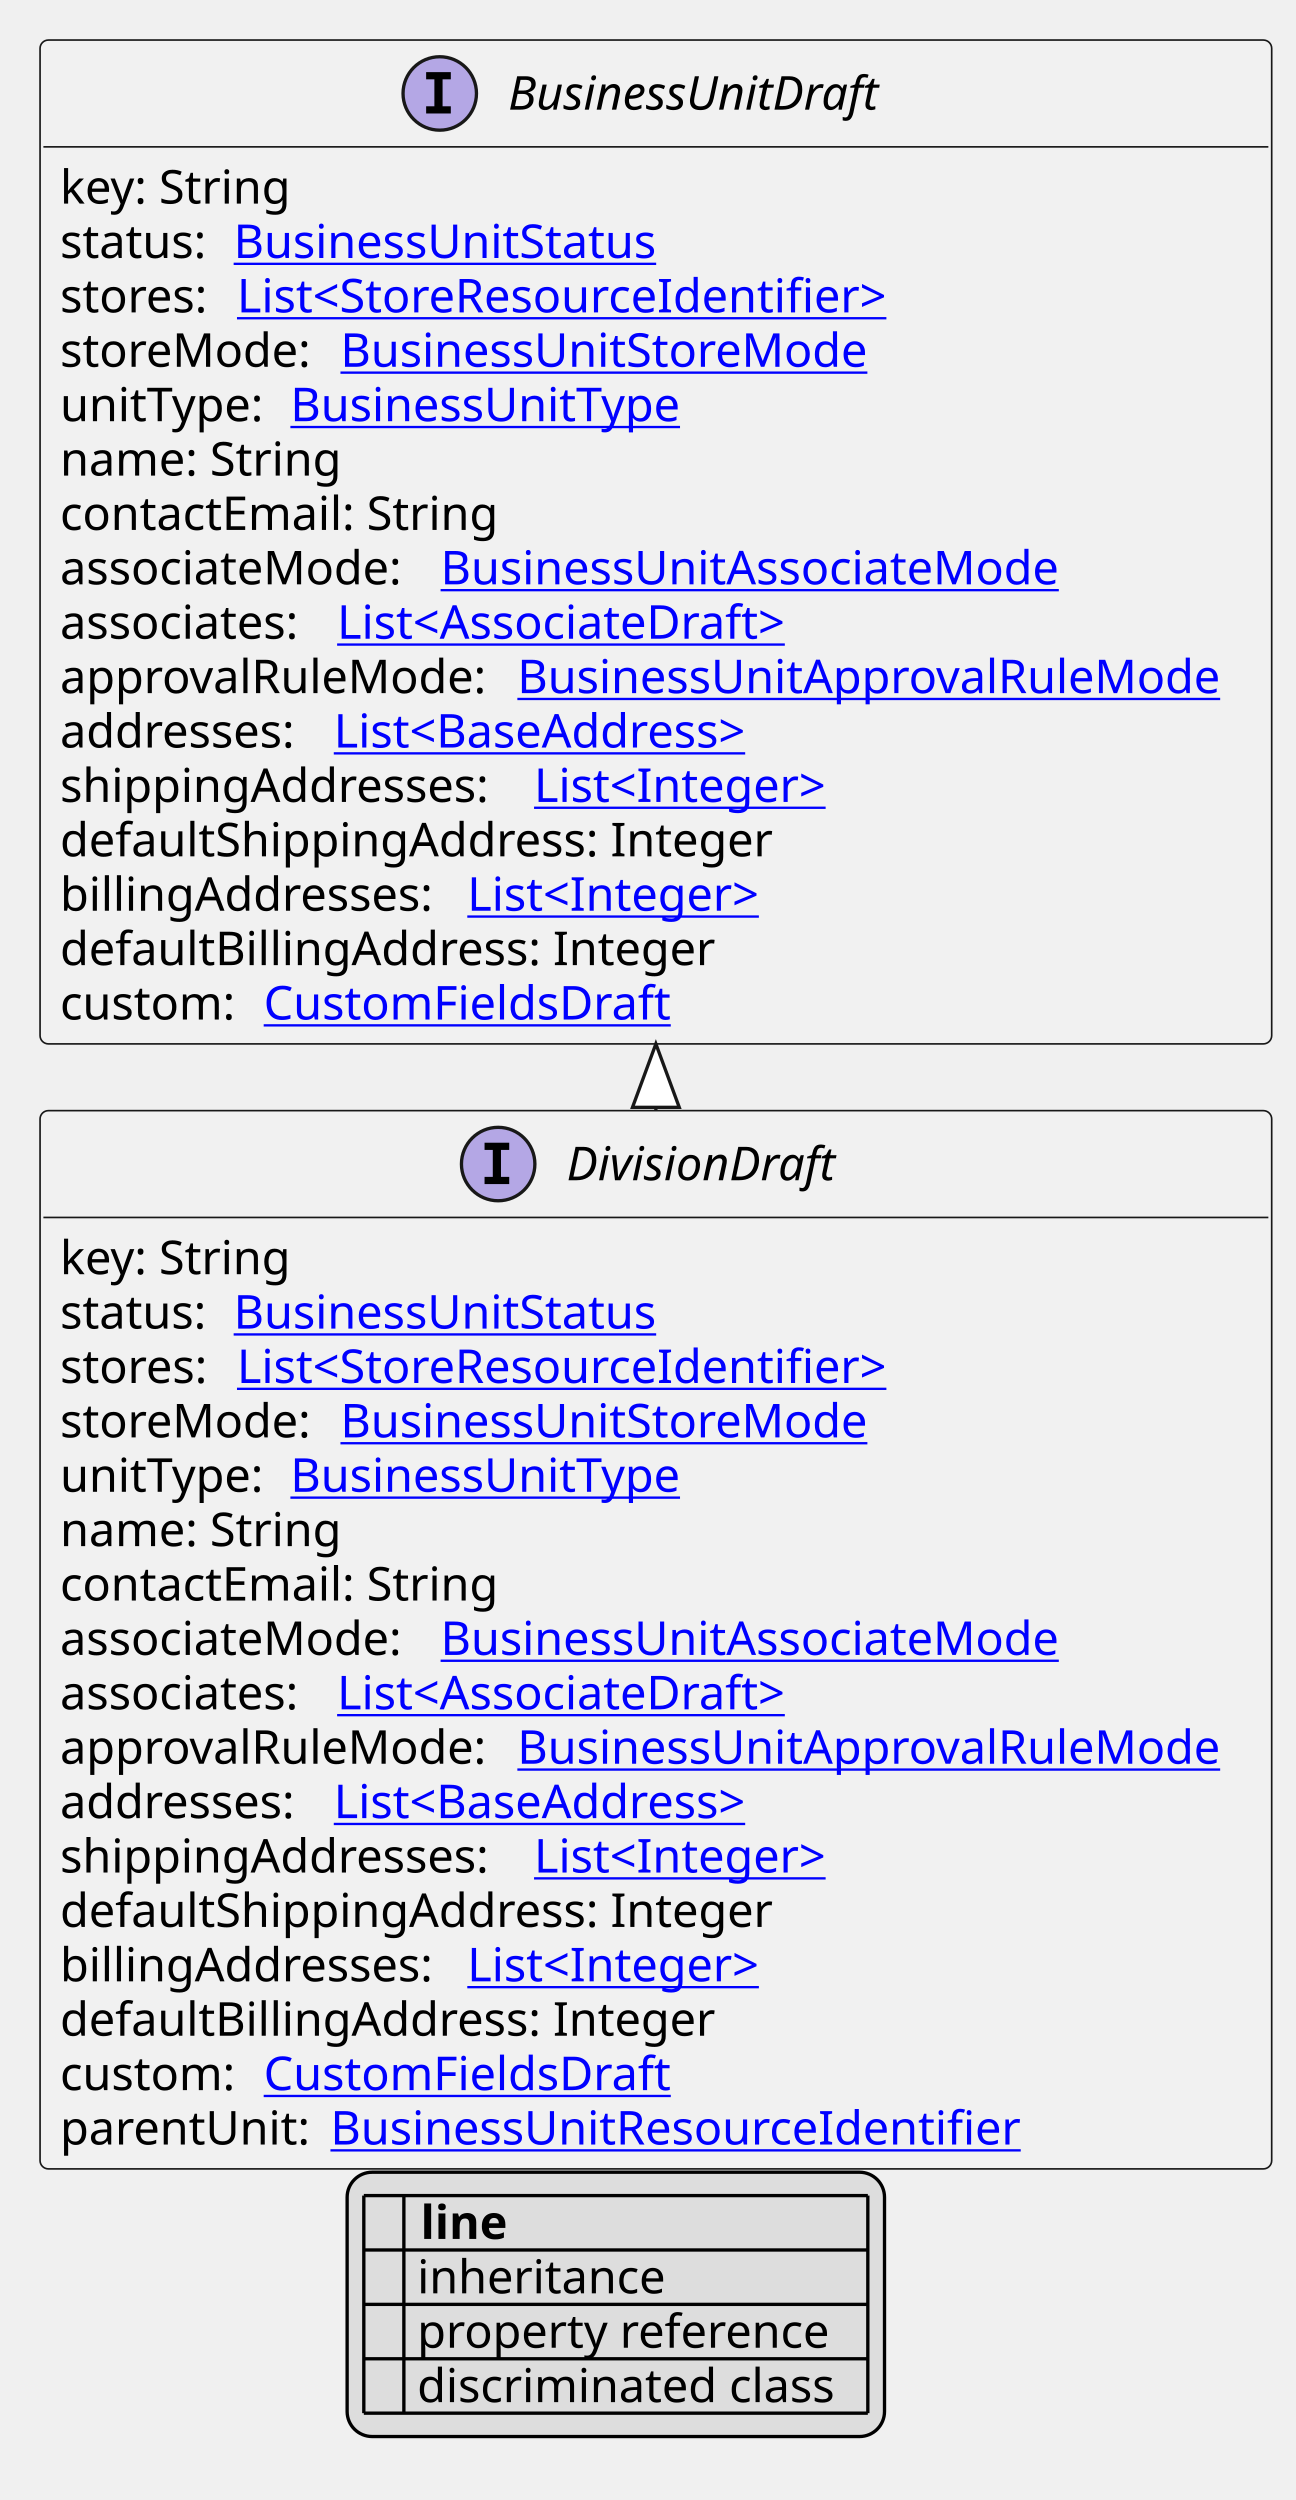
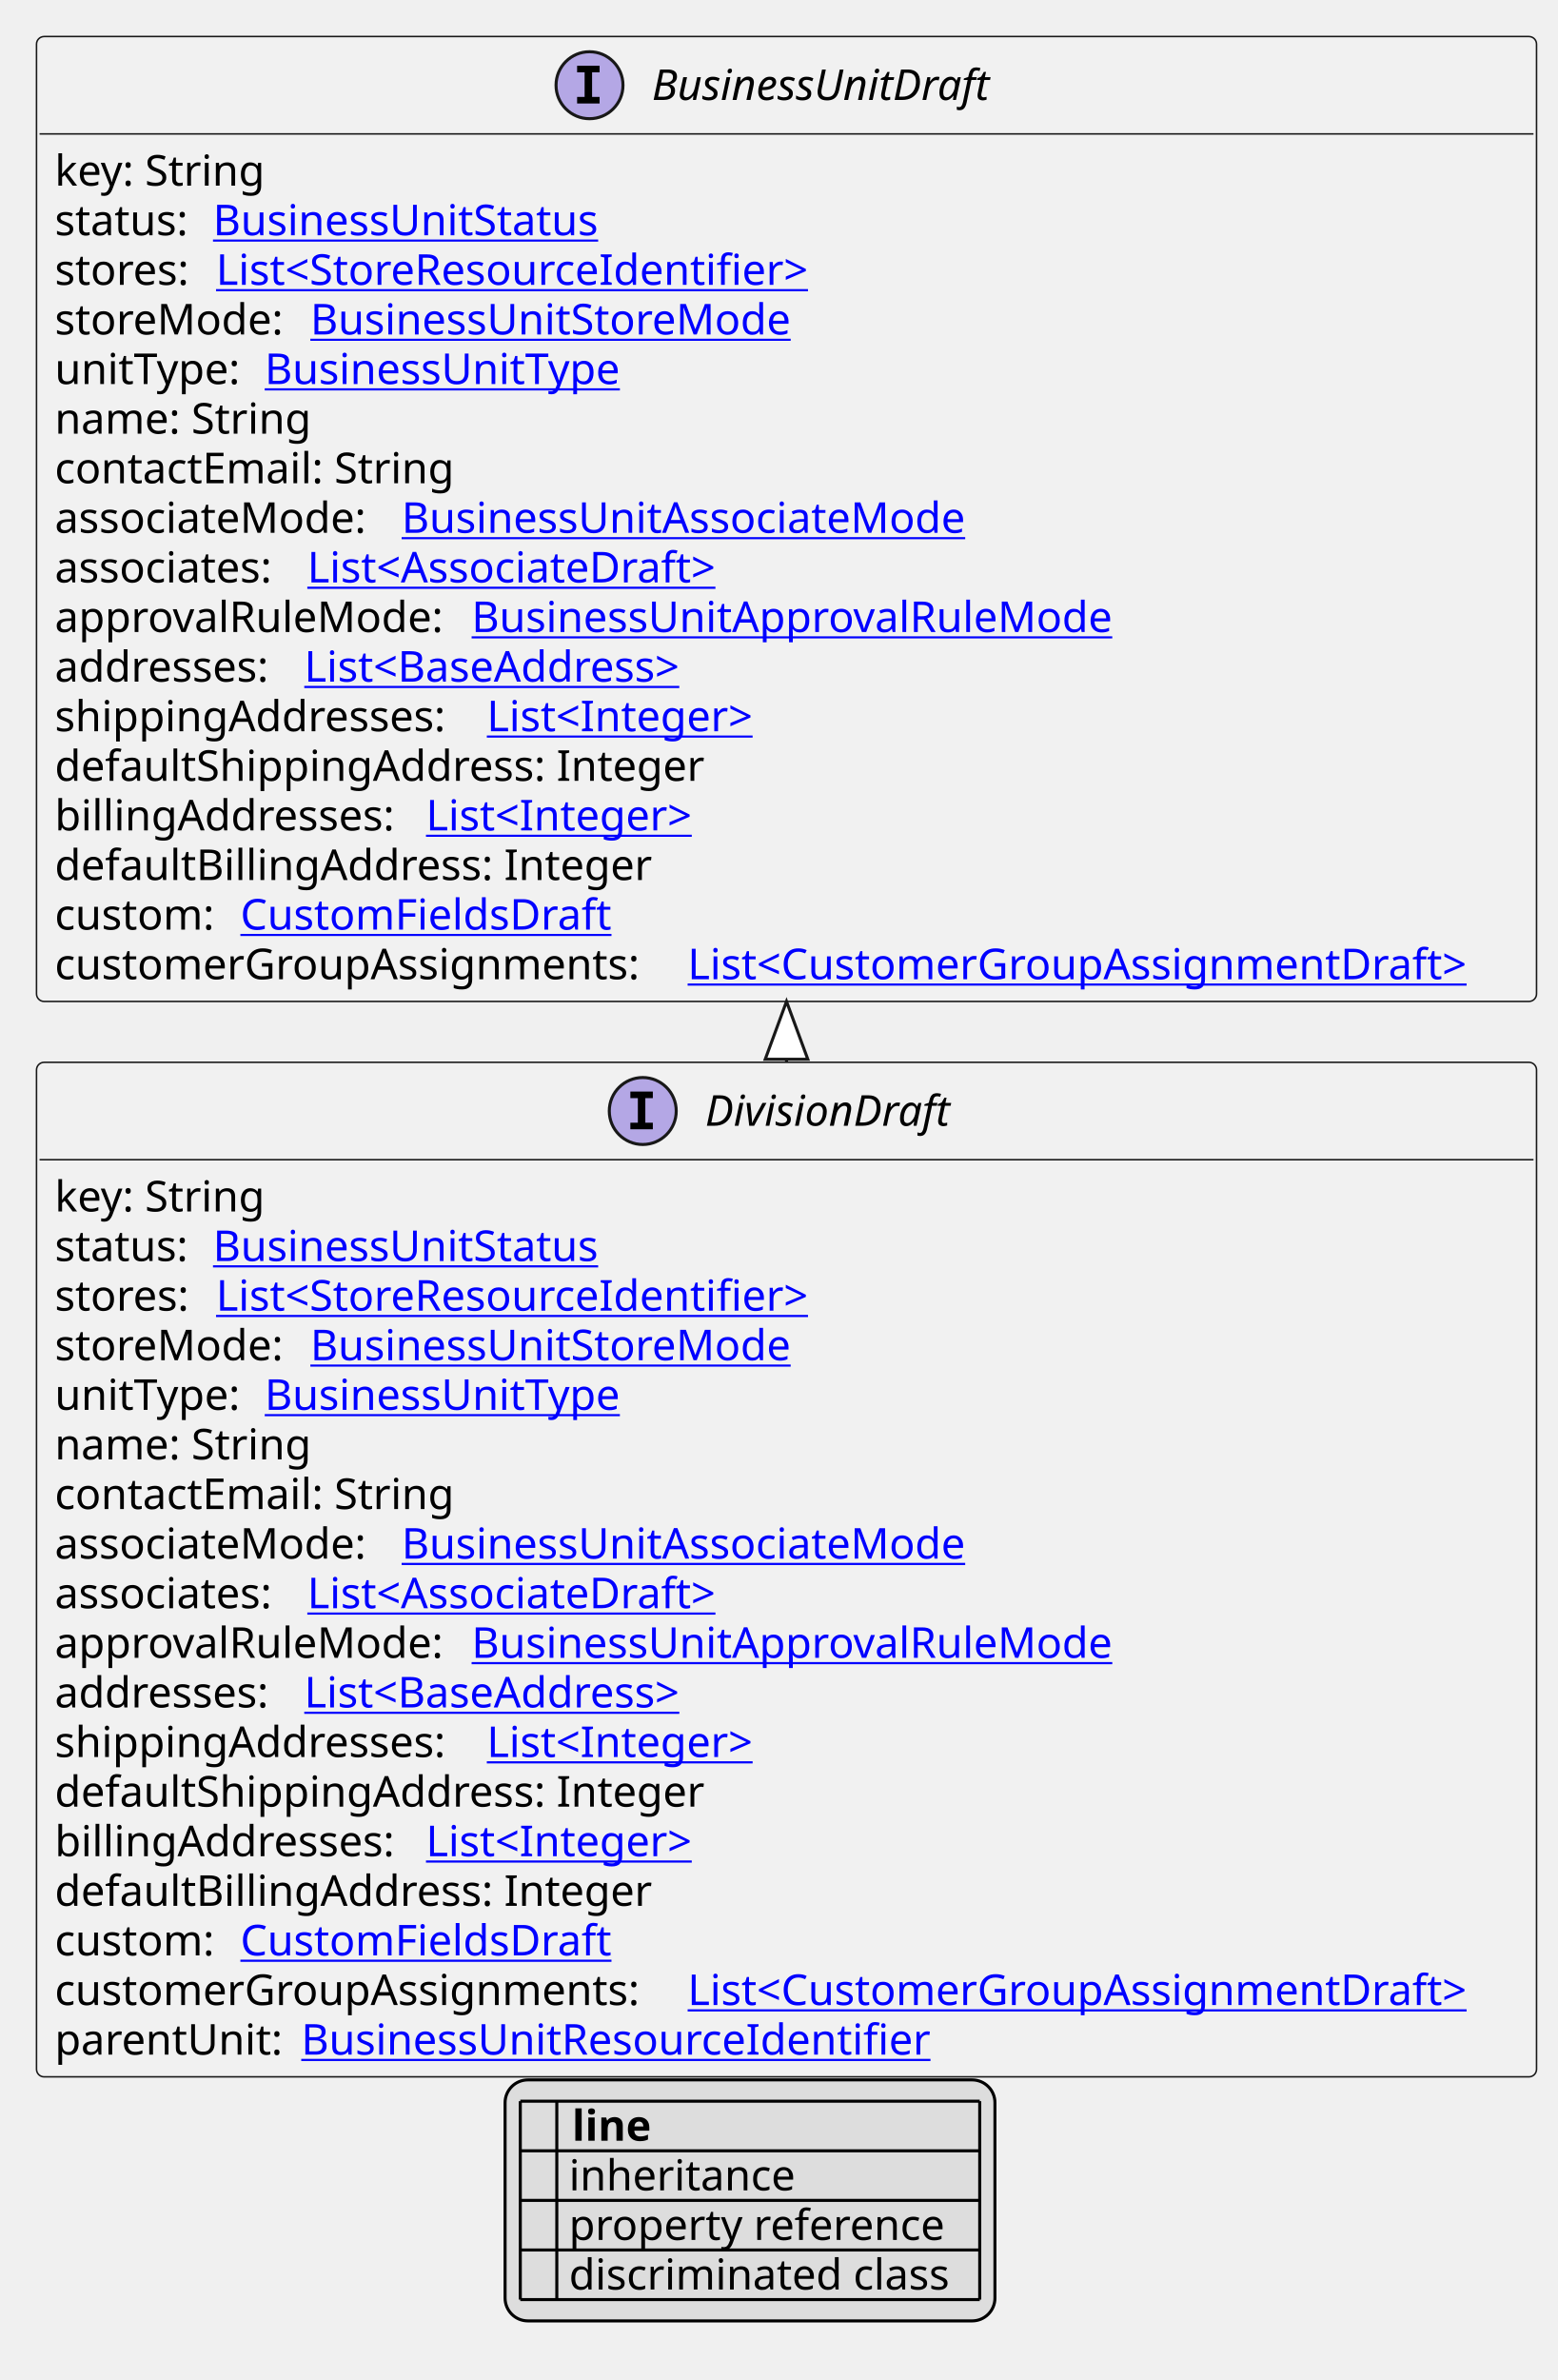
- <svg xmlns="http://www.w3.org/2000/svg" xmlns:xlink="http://www.w3.org/1999/xlink" contentStyleType="text/css" height="749px" preserveAspectRatio="none" style="width:388px;height:749px;background:#FFFFFF;" version="1.1" viewBox="0 0 388 749" width="388px" zoomAndPan="magnify">
+ <svg xmlns="http://www.w3.org/2000/svg" xmlns:xlink="http://www.w3.org/1999/xlink" contentStyleType="text/css" height="782px" preserveAspectRatio="none" style="width:512px;height:782px;background:#FFFFFF;" version="1.1" viewBox="0 0 512 782" width="512px" zoomAndPan="magnify">
  <defs>
-     <filter height="1" id="be2drd6qzb1k30" width="1" x="0" y="0">
+     <filter height="1" id="b16csxgcai5t650" width="1" x="0" y="0">
      <feFlood flood-color="#000000" result="flood" />
      <feComposite in="SourceGraphic" in2="flood" operator="over" />
    </filter>
-     <filter height="1" id="be2drd6qzb1k31" width="1" x="0" y="0">
+     <filter height="1" id="b16csxgcai5t651" width="1" x="0" y="0">
      <feFlood flood-color="#008000" result="flood" />
      <feComposite in="SourceGraphic" in2="flood" operator="over" />
    </filter>
-     <filter height="1" id="be2drd6qzb1k32" width="1" x="0" y="0">
+     <filter height="1" id="b16csxgcai5t652" width="1" x="0" y="0">
      <feFlood flood-color="#0000FF" result="flood" />
      <feComposite in="SourceGraphic" in2="flood" operator="over" />
    </filter>
  </defs>
  <g>
    <a href="DivisionDraft.svg" target="_top" title="DivisionDraft.svg" xlink:actuate="onRequest" xlink:href="DivisionDraft.svg" xlink:show="new" xlink:title="DivisionDraft.svg" xlink:type="simple">
      <g id="elem_DivisionDraft">
-         <rect codeLine="10" fill="#F1F1F1" height="317.047" id="DivisionDraft" rx="2.5" ry="2.5" style="stroke:#181818;stroke-width:0.5;" width="369" x="12" y="332.75" />
-         <ellipse cx="149.25" cy="348.75" fill="#B4A7E5" rx="11" ry="11" style="stroke:#181818;stroke-width:1.0;" />
-         <path d="M145.172,344.516 L145.172,342.359 L152.562,342.359 L152.562,344.516 L150.094,344.516 L150.094,352.594 L152.562,352.594 L152.562,354.75 L145.172,354.75 L145.172,352.594 L147.641,352.594 L147.641,344.516 L145.172,344.516 Z " fill="#000000" />
-         <text fill="#000000" font-family="sans-serif" font-size="14" font-style="italic" lengthAdjust="spacing" textLength="86" x="169.75" y="353.597">DivisionDraft</text>
-         <line style="stroke:#181818;stroke-width:0.5;" x1="13" x2="380" y1="364.75" y2="364.75" />
-         <text fill="#000000" font-family="sans-serif" font-size="14" lengthAdjust="spacing" textLength="73" x="18" y="381.745">key: String</text>
-         <text fill="#000000" font-family="sans-serif" font-size="14" lengthAdjust="spacing" textLength="48" x="18" y="398.042">status:</text>
+         <rect codeLine="10" fill="#F1F1F1" height="333.344" id="DivisionDraft" rx="2.5" ry="2.5" style="stroke:#181818;stroke-width:0.5;" width="493" x="12" y="349.047" />
+         <ellipse cx="211.25" cy="365.047" fill="#B4A7E5" rx="11" ry="11" style="stroke:#181818;stroke-width:1.0;" />
+         <path d="M207.172,360.812 L207.172,358.656 L214.562,358.656 L214.562,360.812 L212.094,360.812 L212.094,368.891 L214.562,368.891 L214.562,371.047 L207.172,371.047 L207.172,368.891 L209.641,368.891 L209.641,360.812 L207.172,360.812 Z " fill="#000000" />
+         <text fill="#000000" font-family="sans-serif" font-size="14" font-style="italic" lengthAdjust="spacing" textLength="86" x="231.75" y="369.894">DivisionDraft</text>
+         <line style="stroke:#181818;stroke-width:0.5;" x1="13" x2="504" y1="381.047" y2="381.047" />
+         <text fill="#000000" font-family="sans-serif" font-size="14" lengthAdjust="spacing" textLength="73" x="18" y="398.042">key: String</text>
+         <text fill="#000000" font-family="sans-serif" font-size="14" lengthAdjust="spacing" textLength="48" x="18" y="414.339">status:</text>
        <a href="BusinessUnitStatus.svg" target="_top" title="BusinessUnitStatus.svg" xlink:actuate="onRequest" xlink:href="BusinessUnitStatus.svg" xlink:show="new" xlink:title="BusinessUnitStatus.svg" xlink:type="simple">
-           <text fill="#0000FF" font-family="sans-serif" font-size="14" lengthAdjust="spacing" text-decoration="underline" textLength="135" x="70" y="398.042">BusinessUnitStatus</text>
+           <text fill="#0000FF" font-family="sans-serif" font-size="14" lengthAdjust="spacing" text-decoration="underline" textLength="135" x="70" y="414.339">BusinessUnitStatus</text>
        </a>
-         <text fill="#000000" font-family="sans-serif" font-size="14" lengthAdjust="spacing" textLength="49" x="18" y="414.339">stores:</text>
+         <text fill="#000000" font-family="sans-serif" font-size="14" lengthAdjust="spacing" textLength="49" x="18" y="430.636">stores:</text>
        <a href="StoreResourceIdentifier.svg" target="_top" title="StoreResourceIdentifier.svg" xlink:actuate="onRequest" xlink:href="StoreResourceIdentifier.svg" xlink:show="new" xlink:title="StoreResourceIdentifier.svg" xlink:type="simple">
-           <text fill="#0000FF" font-family="sans-serif" font-size="14" lengthAdjust="spacing" text-decoration="underline" textLength="210" x="71" y="414.339">List&lt;StoreResourceIdentifier&gt;</text>
+           <text fill="#0000FF" font-family="sans-serif" font-size="14" lengthAdjust="spacing" text-decoration="underline" textLength="210" x="71" y="430.636">List&lt;StoreResourceIdentifier&gt;</text>
        </a>
-         <text fill="#000000" font-family="sans-serif" font-size="14" lengthAdjust="spacing" textLength="80" x="18" y="430.636">storeMode:</text>
+         <text fill="#000000" font-family="sans-serif" font-size="14" lengthAdjust="spacing" textLength="80" x="18" y="446.933">storeMode:</text>
        <a href="BusinessUnitStoreMode.svg" target="_top" title="BusinessUnitStoreMode.svg" xlink:actuate="onRequest" xlink:href="BusinessUnitStoreMode.svg" xlink:show="new" xlink:title="BusinessUnitStoreMode.svg" xlink:type="simple">
-           <text fill="#0000FF" font-family="sans-serif" font-size="14" lengthAdjust="spacing" text-decoration="underline" textLength="167" x="102" y="430.636">BusinessUnitStoreMode</text>
+           <text fill="#0000FF" font-family="sans-serif" font-size="14" lengthAdjust="spacing" text-decoration="underline" textLength="167" x="102" y="446.933">BusinessUnitStoreMode</text>
        </a>
-         <text fill="#000000" font-family="sans-serif" font-size="14" lengthAdjust="spacing" textLength="65" x="18" y="446.933">unitType:</text>
+         <text fill="#000000" font-family="sans-serif" font-size="14" lengthAdjust="spacing" textLength="65" x="18" y="463.229">unitType:</text>
        <a href="BusinessUnitType.svg" target="_top" title="BusinessUnitType.svg" xlink:actuate="onRequest" xlink:href="BusinessUnitType.svg" xlink:show="new" xlink:title="BusinessUnitType.svg" xlink:type="simple">
-           <text fill="#0000FF" font-family="sans-serif" font-size="14" lengthAdjust="spacing" text-decoration="underline" textLength="125" x="87" y="446.933">BusinessUnitType</text>
+           <text fill="#0000FF" font-family="sans-serif" font-size="14" lengthAdjust="spacing" text-decoration="underline" textLength="125" x="87" y="463.229">BusinessUnitType</text>
        </a>
-         <text fill="#000000" font-family="sans-serif" font-size="14" lengthAdjust="spacing" textLength="88" x="18" y="463.229">name: String</text>
-         <text fill="#000000" font-family="sans-serif" font-size="14" lengthAdjust="spacing" textLength="137" x="18" y="479.526">contactEmail: String</text>
-         <text fill="#000000" font-family="sans-serif" font-size="14" lengthAdjust="spacing" textLength="110" x="18" y="495.823">associateMode:</text>
+         <text fill="#000000" font-family="sans-serif" font-size="14" lengthAdjust="spacing" textLength="88" x="18" y="479.526">name: String</text>
+         <text fill="#000000" font-family="sans-serif" font-size="14" lengthAdjust="spacing" textLength="137" x="18" y="495.823">contactEmail: String</text>
+         <text fill="#000000" font-family="sans-serif" font-size="14" lengthAdjust="spacing" textLength="110" x="18" y="512.12">associateMode:</text>
        <a href="BusinessUnitAssociateMode.svg" target="_top" title="BusinessUnitAssociateMode.svg" xlink:actuate="onRequest" xlink:href="BusinessUnitAssociateMode.svg" xlink:show="new" xlink:title="BusinessUnitAssociateMode.svg" xlink:type="simple">
-           <text fill="#0000FF" font-family="sans-serif" font-size="14" lengthAdjust="spacing" text-decoration="underline" textLength="197" x="132" y="495.823">BusinessUnitAssociateMode</text>
+           <text fill="#0000FF" font-family="sans-serif" font-size="14" lengthAdjust="spacing" text-decoration="underline" textLength="197" x="132" y="512.12">BusinessUnitAssociateMode</text>
        </a>
-         <text fill="#000000" font-family="sans-serif" font-size="14" lengthAdjust="spacing" textLength="79" x="18" y="512.12">associates:</text>
+         <text fill="#000000" font-family="sans-serif" font-size="14" lengthAdjust="spacing" textLength="79" x="18" y="528.417">associates:</text>
        <a href="AssociateDraft.svg" target="_top" title="AssociateDraft.svg" xlink:actuate="onRequest" xlink:href="AssociateDraft.svg" xlink:show="new" xlink:title="AssociateDraft.svg" xlink:type="simple">
-           <text fill="#0000FF" font-family="sans-serif" font-size="14" lengthAdjust="spacing" text-decoration="underline" textLength="147" x="101" y="512.12">List&lt;AssociateDraft&gt;</text>
+           <text fill="#0000FF" font-family="sans-serif" font-size="14" lengthAdjust="spacing" text-decoration="underline" textLength="147" x="101" y="528.417">List&lt;AssociateDraft&gt;</text>
        </a>
-         <text fill="#000000" font-family="sans-serif" font-size="14" lengthAdjust="spacing" textLength="133" x="18" y="528.417">approvalRuleMode:</text>
+         <text fill="#000000" font-family="sans-serif" font-size="14" lengthAdjust="spacing" textLength="133" x="18" y="544.714">approvalRuleMode:</text>
        <a href="BusinessUnitApprovalRuleMode.svg" target="_top" title="BusinessUnitApprovalRuleMode.svg" xlink:actuate="onRequest" xlink:href="BusinessUnitApprovalRuleMode.svg" xlink:show="new" xlink:title="BusinessUnitApprovalRuleMode.svg" xlink:type="simple">
-           <text fill="#0000FF" font-family="sans-serif" font-size="14" lengthAdjust="spacing" text-decoration="underline" textLength="220" x="155" y="528.417">BusinessUnitApprovalRuleMode</text>
+           <text fill="#0000FF" font-family="sans-serif" font-size="14" lengthAdjust="spacing" text-decoration="underline" textLength="220" x="155" y="544.714">BusinessUnitApprovalRuleMode</text>
        </a>
-         <text fill="#000000" font-family="sans-serif" font-size="14" lengthAdjust="spacing" textLength="78" x="18" y="544.714">addresses:</text>
+         <text fill="#000000" font-family="sans-serif" font-size="14" lengthAdjust="spacing" textLength="78" x="18" y="561.011">addresses:</text>
        <a href="BaseAddress.svg" target="_top" title="BaseAddress.svg" xlink:actuate="onRequest" xlink:href="BaseAddress.svg" xlink:show="new" xlink:title="BaseAddress.svg" xlink:type="simple">
-           <text fill="#0000FF" font-family="sans-serif" font-size="14" lengthAdjust="spacing" text-decoration="underline" textLength="139" x="100" y="544.714">List&lt;BaseAddress&gt;</text>
+           <text fill="#0000FF" font-family="sans-serif" font-size="14" lengthAdjust="spacing" text-decoration="underline" textLength="139" x="100" y="561.011">List&lt;BaseAddress&gt;</text>
        </a>
-         <text fill="#000000" font-family="sans-serif" font-size="14" lengthAdjust="spacing" textLength="138" x="18" y="561.011">shippingAddresses:</text>
+         <text fill="#000000" font-family="sans-serif" font-size="14" lengthAdjust="spacing" textLength="138" x="18" y="577.308">shippingAddresses:</text>
        <a href="Integer.svg" target="_top" title="Integer.svg" xlink:actuate="onRequest" xlink:href="Integer.svg" xlink:show="new" xlink:title="Integer.svg" xlink:type="simple">
-           <text fill="#0000FF" font-family="sans-serif" font-size="14" lengthAdjust="spacing" text-decoration="underline" textLength="96" x="160" y="561.011">List&lt;Integer&gt;</text>
+           <text fill="#0000FF" font-family="sans-serif" font-size="14" lengthAdjust="spacing" text-decoration="underline" textLength="96" x="160" y="577.308">List&lt;Integer&gt;</text>
        </a>
-         <text fill="#000000" font-family="sans-serif" font-size="14" lengthAdjust="spacing" textLength="222" x="18" y="577.308">defaultShippingAddress: Integer</text>
-         <text fill="#000000" font-family="sans-serif" font-size="14" lengthAdjust="spacing" textLength="118" x="18" y="593.605">billingAddresses:</text>
+         <text fill="#000000" font-family="sans-serif" font-size="14" lengthAdjust="spacing" textLength="222" x="18" y="593.605">defaultShippingAddress: Integer</text>
+         <text fill="#000000" font-family="sans-serif" font-size="14" lengthAdjust="spacing" textLength="118" x="18" y="609.901">billingAddresses:</text>
        <a href="Integer.svg" target="_top" title="Integer.svg" xlink:actuate="onRequest" xlink:href="Integer.svg" xlink:show="new" xlink:title="Integer.svg" xlink:type="simple">
-           <text fill="#0000FF" font-family="sans-serif" font-size="14" lengthAdjust="spacing" text-decoration="underline" textLength="96" x="140" y="593.605">List&lt;Integer&gt;</text>
+           <text fill="#0000FF" font-family="sans-serif" font-size="14" lengthAdjust="spacing" text-decoration="underline" textLength="96" x="140" y="609.901">List&lt;Integer&gt;</text>
        </a>
-         <text fill="#000000" font-family="sans-serif" font-size="14" lengthAdjust="spacing" textLength="202" x="18" y="609.901">defaultBillingAddress: Integer</text>
-         <text fill="#000000" font-family="sans-serif" font-size="14" lengthAdjust="spacing" textLength="57" x="18" y="626.198">custom:</text>
+         <text fill="#000000" font-family="sans-serif" font-size="14" lengthAdjust="spacing" textLength="202" x="18" y="626.198">defaultBillingAddress: Integer</text>
+         <text fill="#000000" font-family="sans-serif" font-size="14" lengthAdjust="spacing" textLength="57" x="18" y="642.495">custom:</text>
        <a href="CustomFieldsDraft.svg" target="_top" title="CustomFieldsDraft.svg" xlink:actuate="onRequest" xlink:href="CustomFieldsDraft.svg" xlink:show="new" xlink:title="CustomFieldsDraft.svg" xlink:type="simple">
-           <text fill="#0000FF" font-family="sans-serif" font-size="14" lengthAdjust="spacing" text-decoration="underline" textLength="127" x="79" y="626.198">CustomFieldsDraft</text>
+           <text fill="#0000FF" font-family="sans-serif" font-size="14" lengthAdjust="spacing" text-decoration="underline" textLength="127" x="79" y="642.495">CustomFieldsDraft</text>
        </a>
-         <text fill="#000000" font-family="sans-serif" font-size="14" lengthAdjust="spacing" textLength="77" x="18" y="642.495">parentUnit:</text>
+         <text fill="#000000" font-family="sans-serif" font-size="14" lengthAdjust="spacing" textLength="204" x="18" y="658.792">customerGroupAssignments:</text>
+         <a href="CustomerGroupAssignmentDraft.svg" target="_top" title="CustomerGroupAssignmentDraft.svg" xlink:actuate="onRequest" xlink:href="CustomerGroupAssignmentDraft.svg" xlink:show="new" xlink:title="CustomerGroupAssignmentDraft.svg" xlink:type="simple">
+           <text fill="#0000FF" font-family="sans-serif" font-size="14" lengthAdjust="spacing" text-decoration="underline" textLength="273" x="226" y="658.792">List&lt;CustomerGroupAssignmentDraft&gt;</text>
+         </a>
+         <text fill="#000000" font-family="sans-serif" font-size="14" lengthAdjust="spacing" textLength="77" x="18" y="675.089">parentUnit:</text>
        <a href="BusinessUnitResourceIdentifier.svg" target="_top" title="BusinessUnitResourceIdentifier.svg" xlink:actuate="onRequest" xlink:href="BusinessUnitResourceIdentifier.svg" xlink:show="new" xlink:title="BusinessUnitResourceIdentifier.svg" xlink:type="simple">
-           <text fill="#0000FF" font-family="sans-serif" font-size="14" lengthAdjust="spacing" text-decoration="underline" textLength="217" x="99" y="642.495">BusinessUnitResourceIdentifier</text>
+           <text fill="#0000FF" font-family="sans-serif" font-size="14" lengthAdjust="spacing" text-decoration="underline" textLength="217" x="99" y="675.089">BusinessUnitResourceIdentifier</text>
        </a>
      </g>
    </a>
    <a href="BusinessUnitDraft.svg" target="_top" title="BusinessUnitDraft.svg" xlink:actuate="onRequest" xlink:href="BusinessUnitDraft.svg" xlink:show="new" xlink:title="BusinessUnitDraft.svg" xlink:type="simple">
      <g id="elem_BusinessUnitDraft">
-         <rect codeLine="29" fill="#F1F1F1" height="300.75" id="BusinessUnitDraft" rx="2.5" ry="2.5" style="stroke:#181818;stroke-width:0.5;" width="369" x="12" y="12" />
-         <ellipse cx="131.75" cy="28" fill="#B4A7E5" rx="11" ry="11" style="stroke:#181818;stroke-width:1.0;" />
-         <path d="M127.672,23.766 L127.672,21.609 L135.062,21.609 L135.062,23.766 L132.594,23.766 L132.594,31.844 L135.062,31.844 L135.062,34 L127.672,34 L127.672,31.844 L130.141,31.844 L130.141,23.766 L127.672,23.766 Z " fill="#000000" />
-         <text fill="#000000" font-family="sans-serif" font-size="14" font-style="italic" lengthAdjust="spacing" textLength="121" x="152.25" y="32.847">BusinessUnitDraft</text>
-         <line style="stroke:#181818;stroke-width:0.5;" x1="13" x2="380" y1="44" y2="44" />
+         <rect codeLine="30" fill="#F1F1F1" height="317.047" id="BusinessUnitDraft" rx="2.5" ry="2.5" style="stroke:#181818;stroke-width:0.5;" width="493" x="12" y="12" />
+         <ellipse cx="193.75" cy="28" fill="#B4A7E5" rx="11" ry="11" style="stroke:#181818;stroke-width:1.0;" />
+         <path d="M189.672,23.766 L189.672,21.609 L197.062,21.609 L197.062,23.766 L194.594,23.766 L194.594,31.844 L197.062,31.844 L197.062,34 L189.672,34 L189.672,31.844 L192.141,31.844 L192.141,23.766 L189.672,23.766 Z " fill="#000000" />
+         <text fill="#000000" font-family="sans-serif" font-size="14" font-style="italic" lengthAdjust="spacing" textLength="121" x="214.25" y="32.847">BusinessUnitDraft</text>
+         <line style="stroke:#181818;stroke-width:0.5;" x1="13" x2="504" y1="44" y2="44" />
        <text fill="#000000" font-family="sans-serif" font-size="14" lengthAdjust="spacing" textLength="73" x="18" y="60.995">key: String</text>
        <text fill="#000000" font-family="sans-serif" font-size="14" lengthAdjust="spacing" textLength="48" x="18" y="77.292">status:</text>
        <a href="BusinessUnitStatus.svg" target="_top" title="BusinessUnitStatus.svg" xlink:actuate="onRequest" xlink:href="BusinessUnitStatus.svg" xlink:show="new" xlink:title="BusinessUnitStatus.svg" xlink:type="simple">
          <text fill="#0000FF" font-family="sans-serif" font-size="14" lengthAdjust="spacing" text-decoration="underline" textLength="135" x="70" y="77.292">BusinessUnitStatus</text>
        </a>
        <text fill="#000000" font-family="sans-serif" font-size="14" lengthAdjust="spacing" textLength="49" x="18" y="93.589">stores:</text>
        <a href="StoreResourceIdentifier.svg" target="_top" title="StoreResourceIdentifier.svg" xlink:actuate="onRequest" xlink:href="StoreResourceIdentifier.svg" xlink:show="new" xlink:title="StoreResourceIdentifier.svg" xlink:type="simple">
          <text fill="#0000FF" font-family="sans-serif" font-size="14" lengthAdjust="spacing" text-decoration="underline" textLength="210" x="71" y="93.589">List&lt;StoreResourceIdentifier&gt;</text>
        </a>
        <text fill="#000000" font-family="sans-serif" font-size="14" lengthAdjust="spacing" textLength="80" x="18" y="109.886">storeMode:</text>
        <a href="BusinessUnitStoreMode.svg" target="_top" title="BusinessUnitStoreMode.svg" xlink:actuate="onRequest" xlink:href="BusinessUnitStoreMode.svg" xlink:show="new" xlink:title="BusinessUnitStoreMode.svg" xlink:type="simple">
          <text fill="#0000FF" font-family="sans-serif" font-size="14" lengthAdjust="spacing" text-decoration="underline" textLength="167" x="102" y="109.886">BusinessUnitStoreMode</text>
        </a>
        <text fill="#000000" font-family="sans-serif" font-size="14" lengthAdjust="spacing" textLength="65" x="18" y="126.183">unitType:</text>
        <a href="BusinessUnitType.svg" target="_top" title="BusinessUnitType.svg" xlink:actuate="onRequest" xlink:href="BusinessUnitType.svg" xlink:show="new" xlink:title="BusinessUnitType.svg" xlink:type="simple">
          <text fill="#0000FF" font-family="sans-serif" font-size="14" lengthAdjust="spacing" text-decoration="underline" textLength="125" x="87" y="126.183">BusinessUnitType</text>
        </a>
        <text fill="#000000" font-family="sans-serif" font-size="14" lengthAdjust="spacing" textLength="88" x="18" y="142.48">name: String</text>
        <text fill="#000000" font-family="sans-serif" font-size="14" lengthAdjust="spacing" textLength="137" x="18" y="158.776">contactEmail: String</text>
        <text fill="#000000" font-family="sans-serif" font-size="14" lengthAdjust="spacing" textLength="110" x="18" y="175.073">associateMode:</text>
        <a href="BusinessUnitAssociateMode.svg" target="_top" title="BusinessUnitAssociateMode.svg" xlink:actuate="onRequest" xlink:href="BusinessUnitAssociateMode.svg" xlink:show="new" xlink:title="BusinessUnitAssociateMode.svg" xlink:type="simple">
          <text fill="#0000FF" font-family="sans-serif" font-size="14" lengthAdjust="spacing" text-decoration="underline" textLength="197" x="132" y="175.073">BusinessUnitAssociateMode</text>
        </a>
        <text fill="#000000" font-family="sans-serif" font-size="14" lengthAdjust="spacing" textLength="79" x="18" y="191.37">associates:</text>
        <a href="AssociateDraft.svg" target="_top" title="AssociateDraft.svg" xlink:actuate="onRequest" xlink:href="AssociateDraft.svg" xlink:show="new" xlink:title="AssociateDraft.svg" xlink:type="simple">
          <text fill="#0000FF" font-family="sans-serif" font-size="14" lengthAdjust="spacing" text-decoration="underline" textLength="147" x="101" y="191.37">List&lt;AssociateDraft&gt;</text>
        </a>
        <text fill="#000000" font-family="sans-serif" font-size="14" lengthAdjust="spacing" textLength="133" x="18" y="207.667">approvalRuleMode:</text>
        <a href="BusinessUnitApprovalRuleMode.svg" target="_top" title="BusinessUnitApprovalRuleMode.svg" xlink:actuate="onRequest" xlink:href="BusinessUnitApprovalRuleMode.svg" xlink:show="new" xlink:title="BusinessUnitApprovalRuleMode.svg" xlink:type="simple">
          <text fill="#0000FF" font-family="sans-serif" font-size="14" lengthAdjust="spacing" text-decoration="underline" textLength="220" x="155" y="207.667">BusinessUnitApprovalRuleMode</text>
        </a>
        <text fill="#000000" font-family="sans-serif" font-size="14" lengthAdjust="spacing" textLength="78" x="18" y="223.964">addresses:</text>
        <a href="BaseAddress.svg" target="_top" title="BaseAddress.svg" xlink:actuate="onRequest" xlink:href="BaseAddress.svg" xlink:show="new" xlink:title="BaseAddress.svg" xlink:type="simple">
          <text fill="#0000FF" font-family="sans-serif" font-size="14" lengthAdjust="spacing" text-decoration="underline" textLength="139" x="100" y="223.964">List&lt;BaseAddress&gt;</text>
        </a>
        <text fill="#000000" font-family="sans-serif" font-size="14" lengthAdjust="spacing" textLength="138" x="18" y="240.261">shippingAddresses:</text>
        <a href="Integer.svg" target="_top" title="Integer.svg" xlink:actuate="onRequest" xlink:href="Integer.svg" xlink:show="new" xlink:title="Integer.svg" xlink:type="simple">
          <text fill="#0000FF" font-family="sans-serif" font-size="14" lengthAdjust="spacing" text-decoration="underline" textLength="96" x="160" y="240.261">List&lt;Integer&gt;</text>
        </a>
        <text fill="#000000" font-family="sans-serif" font-size="14" lengthAdjust="spacing" textLength="222" x="18" y="256.558">defaultShippingAddress: Integer</text>
        <text fill="#000000" font-family="sans-serif" font-size="14" lengthAdjust="spacing" textLength="118" x="18" y="272.854">billingAddresses:</text>
        <a href="Integer.svg" target="_top" title="Integer.svg" xlink:actuate="onRequest" xlink:href="Integer.svg" xlink:show="new" xlink:title="Integer.svg" xlink:type="simple">
          <text fill="#0000FF" font-family="sans-serif" font-size="14" lengthAdjust="spacing" text-decoration="underline" textLength="96" x="140" y="272.854">List&lt;Integer&gt;</text>
        </a>
        <text fill="#000000" font-family="sans-serif" font-size="14" lengthAdjust="spacing" textLength="202" x="18" y="289.151">defaultBillingAddress: Integer</text>
        <text fill="#000000" font-family="sans-serif" font-size="14" lengthAdjust="spacing" textLength="57" x="18" y="305.448">custom:</text>
        <a href="CustomFieldsDraft.svg" target="_top" title="CustomFieldsDraft.svg" xlink:actuate="onRequest" xlink:href="CustomFieldsDraft.svg" xlink:show="new" xlink:title="CustomFieldsDraft.svg" xlink:type="simple">
          <text fill="#0000FF" font-family="sans-serif" font-size="14" lengthAdjust="spacing" text-decoration="underline" textLength="127" x="79" y="305.448">CustomFieldsDraft</text>
        </a>
+         <text fill="#000000" font-family="sans-serif" font-size="14" lengthAdjust="spacing" textLength="204" x="18" y="321.745">customerGroupAssignments:</text>
+         <a href="CustomerGroupAssignmentDraft.svg" target="_top" title="CustomerGroupAssignmentDraft.svg" xlink:actuate="onRequest" xlink:href="CustomerGroupAssignmentDraft.svg" xlink:show="new" xlink:title="CustomerGroupAssignmentDraft.svg" xlink:type="simple">
+           <text fill="#0000FF" font-family="sans-serif" font-size="14" lengthAdjust="spacing" text-decoration="underline" textLength="273" x="226" y="321.745">List&lt;CustomerGroupAssignmentDraft&gt;</text>
+         </a>
      </g>
    </a>
-     <line style="stroke:#181818;stroke-width:1.0;" x1="196.5" x2="196.5" y1="312.75" y2="332.75" />
-     <polygon fill="#FFFFFF" points="196.5,312.75,189.5,331.75,203.5,331.75,196.5,312.75" style="stroke:#181818;stroke-width:1.0;" />
-     <rect fill="#DDDDDD" height="79.188" id="_legend" rx="7.5" ry="7.5" style="stroke:#000000;stroke-width:1.0;" width="161" x="104" y="650.797" />
-     <text fill="#000000" font-family="sans-serif" font-size="14" font-weight="bold" lengthAdjust="spacing" textLength="5" x="109" y="670.792"> </text>
-     <text fill="#000000" font-family="sans-serif" font-size="14" font-weight="bold" lengthAdjust="spacing" textLength="28" x="126" y="670.792">line</text>
-     <text fill="#000000" filter="url(#be2drd6qzb1k30)" font-family="sans-serif" font-size="14" lengthAdjust="spacing" textLength="12" x="109" y="687.089">   </text>
-     <text fill="#000000" font-family="sans-serif" font-size="14" lengthAdjust="spacing" textLength="77" x="125" y="687.089">inheritance</text>
-     <text fill="#000000" filter="url(#be2drd6qzb1k31)" font-family="sans-serif" font-size="14" lengthAdjust="spacing" textLength="12" x="109" y="703.386">   </text>
-     <text fill="#000000" font-family="sans-serif" font-size="14" lengthAdjust="spacing" textLength="129" x="125" y="703.386">property reference</text>
-     <text fill="#000000" filter="url(#be2drd6qzb1k32)" font-family="sans-serif" font-size="14" lengthAdjust="spacing" textLength="12" x="109" y="719.683">   </text>
-     <text fill="#000000" font-family="sans-serif" font-size="14" lengthAdjust="spacing" textLength="131" x="125" y="719.683">discriminated class</text>
-     <line style="stroke:#000000;stroke-width:1.0;" x1="109" x2="260" y1="657.797" y2="657.797" />
-     <line style="stroke:#000000;stroke-width:1.0;" x1="109" x2="260" y1="674.094" y2="674.094" />
-     <line style="stroke:#000000;stroke-width:1.0;" x1="109" x2="260" y1="690.391" y2="690.391" />
-     <line style="stroke:#000000;stroke-width:1.0;" x1="109" x2="260" y1="706.688" y2="706.688" />
-     <line style="stroke:#000000;stroke-width:1.0;" x1="109" x2="260" y1="722.984" y2="722.984" />
-     <line style="stroke:#000000;stroke-width:1.0;" x1="109" x2="109" y1="657.797" y2="722.984" />
-     <line style="stroke:#000000;stroke-width:1.0;" x1="121" x2="121" y1="657.797" y2="722.984" />
-     <line style="stroke:#000000;stroke-width:1.0;" x1="260" x2="260" y1="657.797" y2="722.984" />
+     <line style="stroke:#181818;stroke-width:1.0;" x1="258.5" x2="258.5" y1="329.047" y2="349.047" />
+     <polygon fill="#FFFFFF" points="258.5,329.047,251.5,348.047,265.5,348.047,258.5,329.047" style="stroke:#181818;stroke-width:1.0;" />
+     <rect fill="#DDDDDD" height="79.188" id="_legend" rx="7.5" ry="7.5" style="stroke:#000000;stroke-width:1.0;" width="161" x="166" y="683.391" />
+     <text fill="#000000" font-family="sans-serif" font-size="14" font-weight="bold" lengthAdjust="spacing" textLength="5" x="171" y="703.386"> </text>
+     <text fill="#000000" font-family="sans-serif" font-size="14" font-weight="bold" lengthAdjust="spacing" textLength="28" x="188" y="703.386">line</text>
+     <text fill="#000000" filter="url(#b16csxgcai5t650)" font-family="sans-serif" font-size="14" lengthAdjust="spacing" textLength="12" x="171" y="719.683">   </text>
+     <text fill="#000000" font-family="sans-serif" font-size="14" lengthAdjust="spacing" textLength="77" x="187" y="719.683">inheritance</text>
+     <text fill="#000000" filter="url(#b16csxgcai5t651)" font-family="sans-serif" font-size="14" lengthAdjust="spacing" textLength="12" x="171" y="735.98">   </text>
+     <text fill="#000000" font-family="sans-serif" font-size="14" lengthAdjust="spacing" textLength="129" x="187" y="735.98">property reference</text>
+     <text fill="#000000" filter="url(#b16csxgcai5t652)" font-family="sans-serif" font-size="14" lengthAdjust="spacing" textLength="12" x="171" y="752.276">   </text>
+     <text fill="#000000" font-family="sans-serif" font-size="14" lengthAdjust="spacing" textLength="131" x="187" y="752.276">discriminated class</text>
+     <line style="stroke:#000000;stroke-width:1.0;" x1="171" x2="322" y1="690.391" y2="690.391" />
+     <line style="stroke:#000000;stroke-width:1.0;" x1="171" x2="322" y1="706.688" y2="706.688" />
+     <line style="stroke:#000000;stroke-width:1.0;" x1="171" x2="322" y1="722.984" y2="722.984" />
+     <line style="stroke:#000000;stroke-width:1.0;" x1="171" x2="322" y1="739.281" y2="739.281" />
+     <line style="stroke:#000000;stroke-width:1.0;" x1="171" x2="322" y1="755.578" y2="755.578" />
+     <line style="stroke:#000000;stroke-width:1.0;" x1="171" x2="171" y1="690.391" y2="755.578" />
+     <line style="stroke:#000000;stroke-width:1.0;" x1="183" x2="183" y1="690.391" y2="755.578" />
+     <line style="stroke:#000000;stroke-width:1.0;" x1="322" x2="322" y1="690.391" y2="755.578" />
  </g>
</svg>
